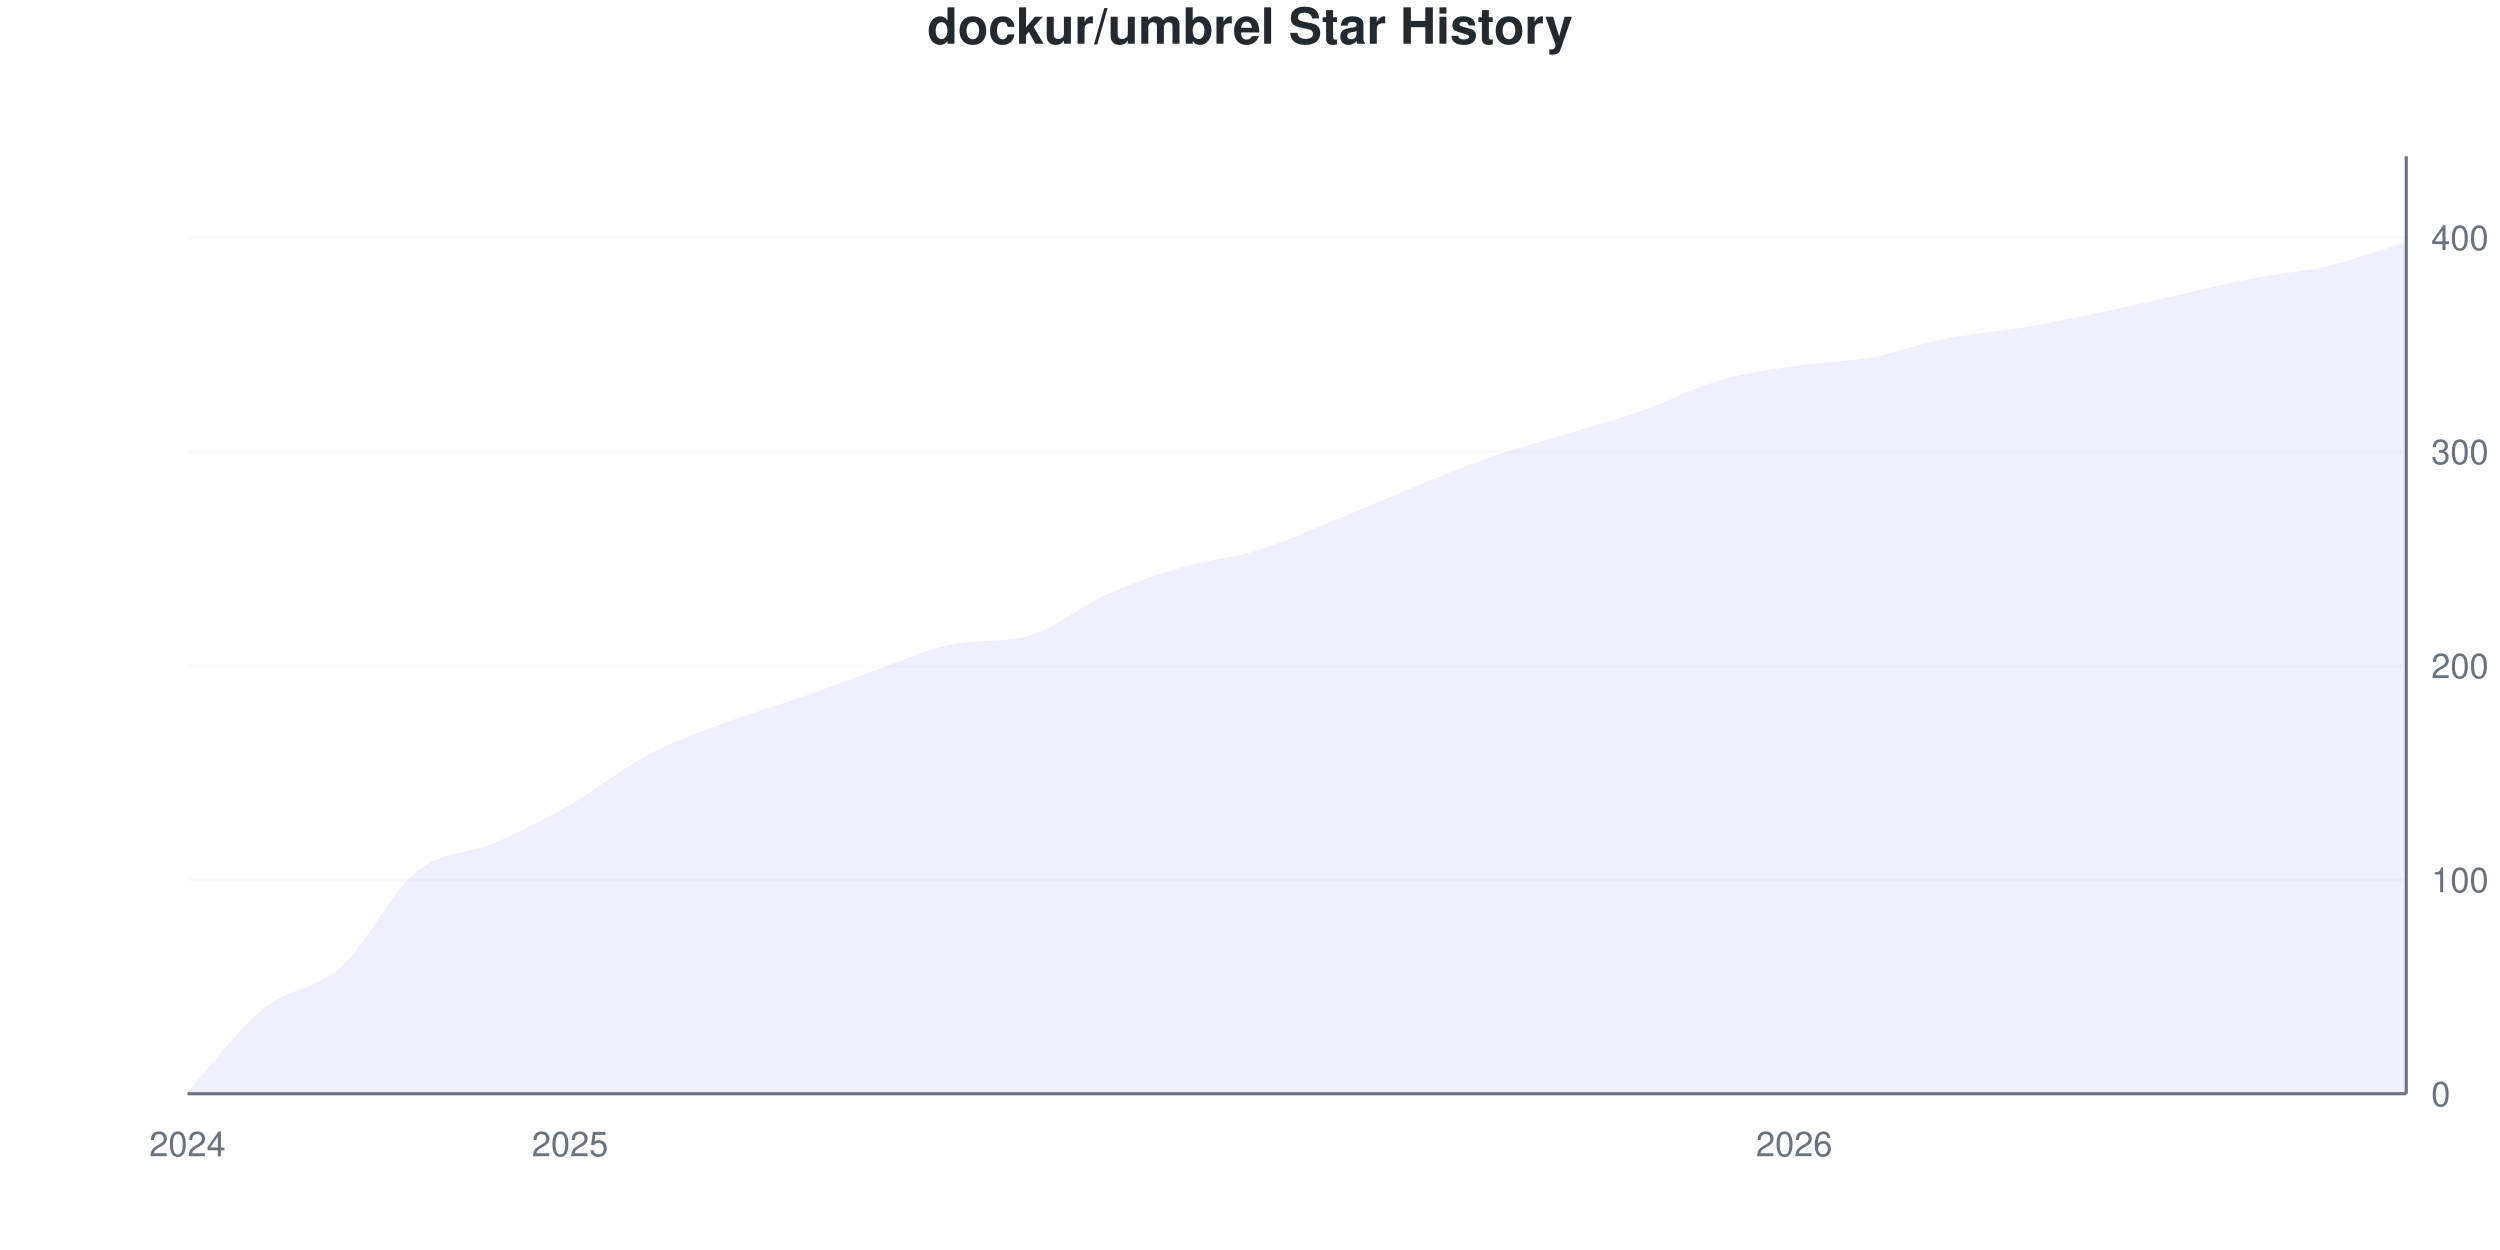
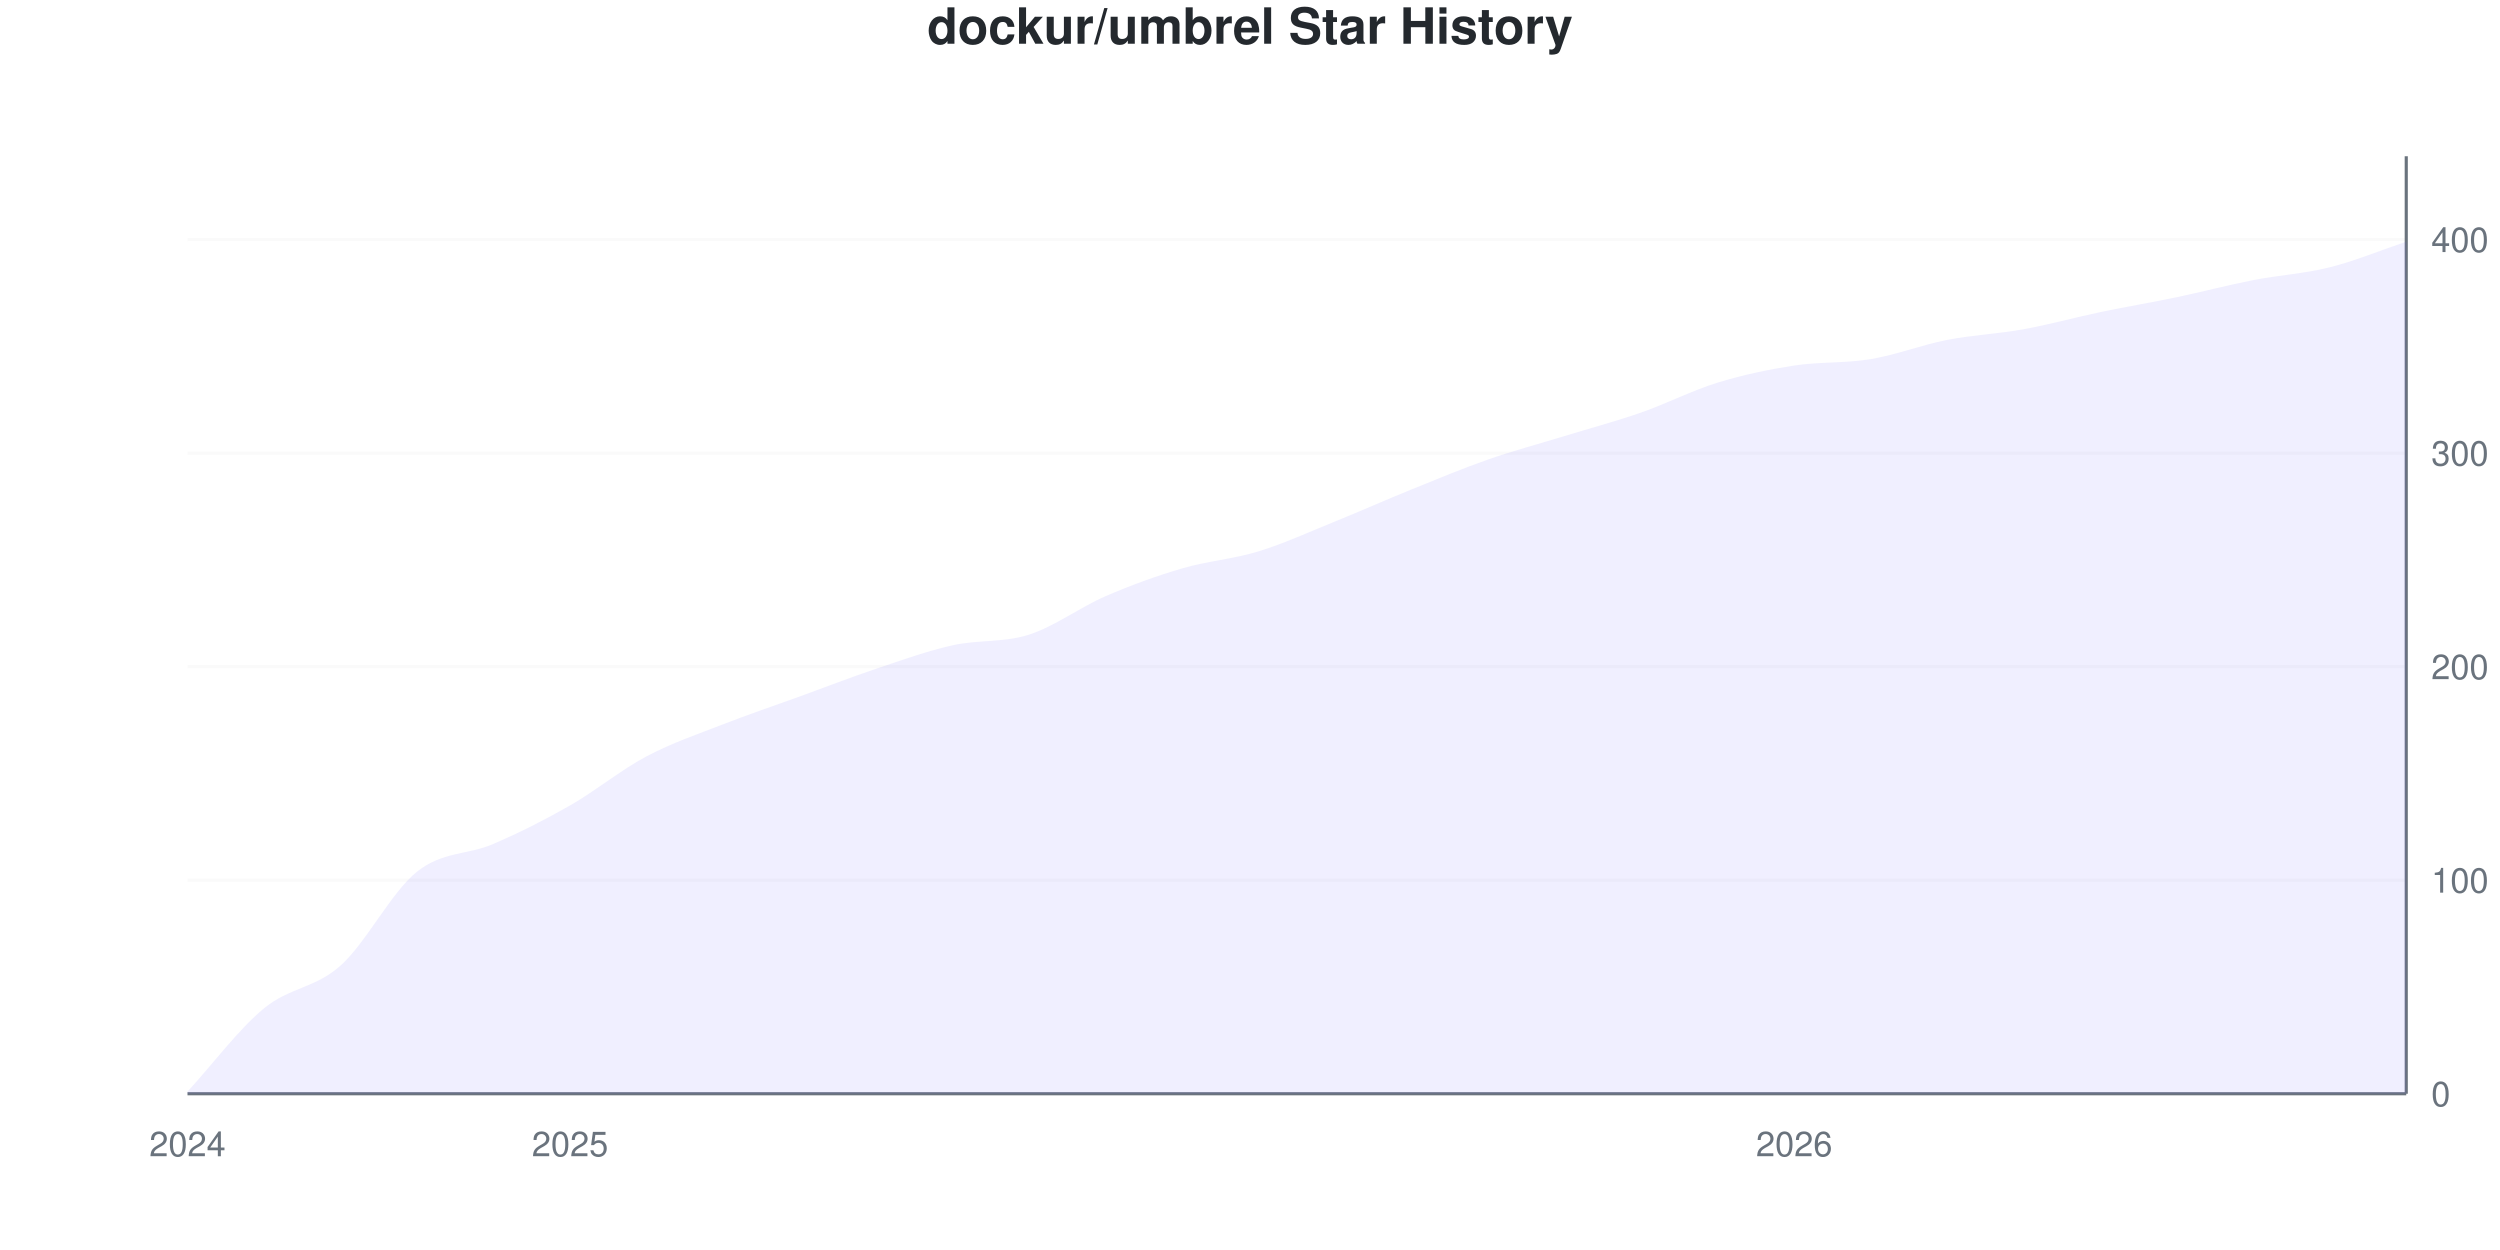
<svg xmlns="http://www.w3.org/2000/svg" viewBox="0 0 800 400" width="800" height="400">
  <style>
    @keyframes drawLine {
      to { stroke-dashoffset: 0; }
    }
    @keyframes fadeInPoint {
      from { opacity: 0; }
      to { opacity: 1; }
    }
    .data-line-0 {
-       stroke-dasharray: 1165;
-       stroke-dashoffset: 1165;
+       stroke-dasharray: 1164;
+       stroke-dashoffset: 1164;
      animation: drawLine 2s ease-out forwards;
    }
    .data-point {
      opacity: 0;
      animation: fadeInPoint 0.5s ease-out forwards;
    }
    .chart-bg { fill: #fff; }
    .chart-text { fill: #24292e; }
    .chart-muted { fill: #6a737d; }
    .chart-grid { stroke: #eee; }
    .chart-axis { stroke: #6a737d; }
    @media (prefers-color-scheme: dark) {
      .chart-bg { fill: #0d1117; }
      .chart-text { fill: #e6edf3; }
      .chart-muted { fill: #8b949e; }
      .chart-grid { stroke: #21262d; }
      .chart-axis { stroke: #8b949e; }
    }
  </style>
  <rect width="800" height="400" class="chart-bg" />
  <text x="400" y="14" text-anchor="middle" class="chart-text" font-size="16" font-weight="bold" font-family="-apple-system, BlinkMacSystemFont, 'Segoe UI', Helvetica, Arial, sans-serif">dockur/umbrel Star History</text>
  <g class="grid">
    <line x1="60" y1="350" x2="770" y2="350" class="chart-grid" stroke-opacity="0.3" />
    <text x="778" y="354" text-anchor="start" class="chart-muted" font-size="11" font-family="-apple-system, BlinkMacSystemFont, 'Segoe UI', Helvetica, Arial, sans-serif">0</text>
-     <line x1="60" y1="281.507" x2="770" y2="281.507" class="chart-grid" stroke-opacity="0.3" />
-     <text x="778" y="285.507" text-anchor="start" class="chart-muted" font-size="11" font-family="-apple-system, BlinkMacSystemFont, 'Segoe UI', Helvetica, Arial, sans-serif">100</text>
-     <line x1="60" y1="213.014" x2="770" y2="213.014" class="chart-grid" stroke-opacity="0.3" />
-     <text x="778" y="217.014" text-anchor="start" class="chart-muted" font-size="11" font-family="-apple-system, BlinkMacSystemFont, 'Segoe UI', Helvetica, Arial, sans-serif">200</text>
-     <line x1="60" y1="144.521" x2="770" y2="144.521" class="chart-grid" stroke-opacity="0.3" />
-     <text x="778" y="148.521" text-anchor="start" class="chart-muted" font-size="11" font-family="-apple-system, BlinkMacSystemFont, 'Segoe UI', Helvetica, Arial, sans-serif">300</text>
-     <line x1="60" y1="76.027" x2="770" y2="76.027" class="chart-grid" stroke-opacity="0.3" />
-     <text x="778" y="80.027" text-anchor="start" class="chart-muted" font-size="11" font-family="-apple-system, BlinkMacSystemFont, 'Segoe UI', Helvetica, Arial, sans-serif">400</text>
+     <line x1="60" y1="281.663" x2="770" y2="281.663" class="chart-grid" stroke-opacity="0.3" />
+     <text x="778" y="285.663" text-anchor="start" class="chart-muted" font-size="11" font-family="-apple-system, BlinkMacSystemFont, 'Segoe UI', Helvetica, Arial, sans-serif">100</text>
+     <line x1="60" y1="213.326" x2="770" y2="213.326" class="chart-grid" stroke-opacity="0.3" />
+     <text x="778" y="217.326" text-anchor="start" class="chart-muted" font-size="11" font-family="-apple-system, BlinkMacSystemFont, 'Segoe UI', Helvetica, Arial, sans-serif">200</text>
+     <line x1="60" y1="144.989" x2="770" y2="144.989" class="chart-grid" stroke-opacity="0.3" />
+     <text x="778" y="148.989" text-anchor="start" class="chart-muted" font-size="11" font-family="-apple-system, BlinkMacSystemFont, 'Segoe UI', Helvetica, Arial, sans-serif">300</text>
+     <line x1="60" y1="76.651" x2="770" y2="76.651" class="chart-grid" stroke-opacity="0.3" />
+     <text x="778" y="80.651" text-anchor="start" class="chart-muted" font-size="11" font-family="-apple-system, BlinkMacSystemFont, 'Segoe UI', Helvetica, Arial, sans-serif">400</text>
  </g>
  <g class="milestones">
    
  </g>
  <g class="x-axis">
    <text x="60" y="370" text-anchor="middle" class="chart-muted" font-size="11" font-family="-apple-system, BlinkMacSystemFont, 'Segoe UI', Helvetica, Arial, sans-serif">2024</text>
    <text x="182.414" y="370" text-anchor="middle" class="chart-muted" font-size="11" font-family="-apple-system, BlinkMacSystemFont, 'Segoe UI', Helvetica, Arial, sans-serif">2025</text>
    <text x="574.138" y="370" text-anchor="middle" class="chart-muted" font-size="11" font-family="-apple-system, BlinkMacSystemFont, 'Segoe UI', Helvetica, Arial, sans-serif">2026</text>
  </g>
  <line x1="770" y1="50" x2="770" y2="350" class="chart-axis" stroke-width="1" />
  <line x1="60" y1="350" x2="770" y2="350" class="chart-axis" stroke-width="1" />
-   <path d="M60,350 L60,349.315 C68.161,340.411 76.322,329.224 84.483,322.603 C92.644,315.982 100.805,316.895 108.966,309.589 C117.126,302.283 125.287,285.388 133.448,278.767 C141.609,272.146 149.77,273.402 157.931,269.863 C166.092,266.324 174.253,262.215 182.414,257.534 C190.575,252.854 198.736,246.119 206.897,241.781 C215.057,237.443 223.218,234.589 231.379,231.507 C239.54,228.425 247.701,226.142 255.862,223.288 C264.023,220.434 272.184,217.237 280.345,214.384 C288.506,211.53 296.667,207.729 304.828,206.164 C312.989,204.6 321.149,205.674 329.31,203.425 C337.471,201.176 345.632,194.064 353.793,190.411 C361.954,186.758 370.115,183.904 378.276,181.507 C386.437,179.11 394.598,178.539 402.759,176.027 C410.92,173.516 419.08,169.749 427.241,166.438 C435.402,163.128 443.563,159.475 451.724,156.164 C459.885,152.854 468.046,149.429 476.207,146.575 C484.368,143.721 492.529,141.553 500.69,139.041 C508.851,136.53 517.011,134.361 525.172,131.507 C533.333,128.653 541.494,124.315 549.655,121.918 C557.816,119.521 565.977,118.379 574.138,117.123 C582.299,115.868 590.46,115.868 598.621,114.384 C606.782,112.9 614.943,109.817 623.103,108.219 C631.264,106.621 639.425,106.164 647.586,104.795 C655.747,103.425 663.908,101.712 672.069,100 C680.23,98.288 688.391,96.347 696.552,94.521 C704.713,92.694 712.874,90.639 721.034,89.041 C729.195,87.443 737.356,86.872 745.517,84.932 C753.678,82.991 761.839,79.909 770,77.397 L770,350 L60,350 Z" fill="#6b63ff" fill-opacity="0.1" />
-   <path d="M60,350 L60,349.315 C68.161,340.411 76.322,329.224 84.483,322.603 C92.644,315.982 100.805,316.895 108.966,309.589 C117.126,302.283 125.287,285.388 133.448,278.767 C141.609,272.146 149.77,273.402 157.931,269.863 C166.092,266.324 174.253,262.215 182.414,257.534 C190.575,252.854 198.736,246.119 206.897,241.781 C215.057,237.443 223.218,234.589 231.379,231.507 C239.54,228.425 247.701,226.142 255.862,223.288 C264.023,220.434 272.184,217.237 280.345,214.384 C288.506,211.53 296.667,207.729 304.828,206.164 C312.989,204.6 321.149,205.674 329.31,203.425 C337.471,201.176 345.632,194.064 353.793,190.411 C361.954,186.758 370.115,183.904 378.276,181.507 C386.437,179.11 394.598,178.539 402.759,176.027 C410.92,173.516 419.08,169.749 427.241,166.438 C435.402,163.128 443.563,159.475 451.724,156.164 C459.885,152.854 468.046,149.429 476.207,146.575 C484.368,143.721 492.529,141.553 500.69,139.041 C508.851,136.53 517.011,134.361 525.172,131.507 C533.333,128.653 541.494,124.315 549.655,121.918 C557.816,119.521 565.977,118.379 574.138,117.123 C582.299,115.868 590.46,115.868 598.621,114.384 C606.782,112.9 614.943,109.817 623.103,108.219 C631.264,106.621 639.425,106.164 647.586,104.795 C655.747,103.425 663.908,101.712 672.069,100 C680.23,98.288 688.391,96.347 696.552,94.521 C704.713,92.694 712.874,90.639 721.034,89.041 C729.195,87.443 737.356,86.872 745.517,84.932 C753.678,82.991 761.839,79.909 770,77.397" fill="none" stroke="#6b63ff" stroke-width="2.5" class="data-line-0" />
+   <path d="M60,350 L60,349.317 C68.161,340.433 76.322,329.385 84.483,322.665 C92.644,315.945 100.805,316.287 108.966,308.998 C117.126,301.708 125.287,285.421 133.448,278.929 C141.609,272.437 149.77,273.576 157.931,270.046 C166.092,266.515 174.253,262.415 182.414,257.745 C190.575,253.075 198.736,246.355 206.897,242.027 C215.057,237.699 223.218,234.966 231.379,231.777 C239.54,228.588 247.701,225.854 255.862,222.893 C264.023,219.932 272.184,216.743 280.345,214.009 C288.506,211.276 296.667,208.314 304.828,206.492 C312.989,204.67 321.149,205.695 329.31,203.075 C337.471,200.456 345.632,194.305 353.793,190.774 C361.954,187.244 370.115,184.282 378.276,181.891 C386.437,179.499 394.598,178.929 402.759,176.424 C410.92,173.918 419.08,170.159 427.241,166.856 C435.402,163.554 443.563,159.909 451.724,156.606 C459.885,153.303 468.046,149.886 476.207,147.039 C484.368,144.191 492.529,142.027 500.69,139.522 C508.851,137.016 517.011,134.852 525.172,132.005 C533.333,129.157 541.494,124.943 549.655,122.437 C557.816,119.932 565.977,118.223 574.138,116.97 C582.299,115.718 590.46,116.287 598.621,114.92 C606.782,113.554 614.943,110.364 623.103,108.77 C631.264,107.175 639.425,106.834 647.586,105.353 C655.747,103.872 663.908,101.595 672.069,99.886 C680.23,98.178 688.391,96.811 696.552,95.103 C704.713,93.394 712.874,91.23 721.034,89.636 C729.195,88.041 737.356,87.585 745.517,85.535 C753.678,83.485 761.839,80.068 770,77.335 L770,350 L60,350 Z" fill="#6b63ff" fill-opacity="0.1" />
+   <path d="M60,350 L60,349.317 C68.161,340.433 76.322,329.385 84.483,322.665 C92.644,315.945 100.805,316.287 108.966,308.998 C117.126,301.708 125.287,285.421 133.448,278.929 C141.609,272.437 149.77,273.576 157.931,270.046 C166.092,266.515 174.253,262.415 182.414,257.745 C190.575,253.075 198.736,246.355 206.897,242.027 C215.057,237.699 223.218,234.966 231.379,231.777 C239.54,228.588 247.701,225.854 255.862,222.893 C264.023,219.932 272.184,216.743 280.345,214.009 C288.506,211.276 296.667,208.314 304.828,206.492 C312.989,204.67 321.149,205.695 329.31,203.075 C337.471,200.456 345.632,194.305 353.793,190.774 C361.954,187.244 370.115,184.282 378.276,181.891 C386.437,179.499 394.598,178.929 402.759,176.424 C410.92,173.918 419.08,170.159 427.241,166.856 C435.402,163.554 443.563,159.909 451.724,156.606 C459.885,153.303 468.046,149.886 476.207,147.039 C484.368,144.191 492.529,142.027 500.69,139.522 C508.851,137.016 517.011,134.852 525.172,132.005 C533.333,129.157 541.494,124.943 549.655,122.437 C557.816,119.932 565.977,118.223 574.138,116.97 C582.299,115.718 590.46,116.287 598.621,114.92 C606.782,113.554 614.943,110.364 623.103,108.77 C631.264,107.175 639.425,106.834 647.586,105.353 C655.747,103.872 663.908,101.595 672.069,99.886 C680.23,98.178 688.391,96.811 696.552,95.103 C704.713,93.394 712.874,91.23 721.034,89.636 C729.195,88.041 737.356,87.585 745.517,85.535 C753.678,83.485 761.839,80.068 770,77.335" fill="none" stroke="#6b63ff" stroke-width="2.5" class="data-line-0" />
  <g class="points">
-     <circle cx="60" cy="349.315" r="4" fill="#6b63ff" class="data-point" style="animation-delay: 1.50s" />
-     <circle cx="84.483" cy="322.603" r="4" fill="#6b63ff" class="data-point" style="animation-delay: 1.55s" />
-     <circle cx="108.966" cy="309.589" r="4" fill="#6b63ff" class="data-point" style="animation-delay: 1.60s" />
-     <circle cx="133.448" cy="278.767" r="4" fill="#6b63ff" class="data-point" style="animation-delay: 1.65s" />
-     <circle cx="157.931" cy="269.863" r="4" fill="#6b63ff" class="data-point" style="animation-delay: 1.70s" />
-     <circle cx="182.414" cy="257.534" r="4" fill="#6b63ff" class="data-point" style="animation-delay: 1.75s" />
-     <circle cx="206.897" cy="241.781" r="4" fill="#6b63ff" class="data-point" style="animation-delay: 1.80s" />
-     <circle cx="231.379" cy="231.507" r="4" fill="#6b63ff" class="data-point" style="animation-delay: 1.85s" />
-     <circle cx="255.862" cy="223.288" r="4" fill="#6b63ff" class="data-point" style="animation-delay: 1.90s" />
-     <circle cx="280.345" cy="214.384" r="4" fill="#6b63ff" class="data-point" style="animation-delay: 1.95s" />
-     <circle cx="304.828" cy="206.164" r="4" fill="#6b63ff" class="data-point" style="animation-delay: 2.00s" />
-     <circle cx="329.31" cy="203.425" r="4" fill="#6b63ff" class="data-point" style="animation-delay: 2.05s" />
-     <circle cx="353.793" cy="190.411" r="4" fill="#6b63ff" class="data-point" style="animation-delay: 2.10s" />
-     <circle cx="378.276" cy="181.507" r="4" fill="#6b63ff" class="data-point" style="animation-delay: 2.15s" />
-     <circle cx="402.759" cy="176.027" r="4" fill="#6b63ff" class="data-point" style="animation-delay: 2.20s" />
-     <circle cx="427.241" cy="166.438" r="4" fill="#6b63ff" class="data-point" style="animation-delay: 2.25s" />
-     <circle cx="451.724" cy="156.164" r="4" fill="#6b63ff" class="data-point" style="animation-delay: 2.30s" />
-     <circle cx="476.207" cy="146.575" r="4" fill="#6b63ff" class="data-point" style="animation-delay: 2.35s" />
-     <circle cx="500.69" cy="139.041" r="4" fill="#6b63ff" class="data-point" style="animation-delay: 2.40s" />
-     <circle cx="525.172" cy="131.507" r="4" fill="#6b63ff" class="data-point" style="animation-delay: 2.45s" />
-     <circle cx="549.655" cy="121.918" r="4" fill="#6b63ff" class="data-point" style="animation-delay: 2.50s" />
-     <circle cx="574.138" cy="117.123" r="4" fill="#6b63ff" class="data-point" style="animation-delay: 2.55s" />
-     <circle cx="598.621" cy="114.384" r="4" fill="#6b63ff" class="data-point" style="animation-delay: 2.60s" />
-     <circle cx="623.103" cy="108.219" r="4" fill="#6b63ff" class="data-point" style="animation-delay: 2.65s" />
-     <circle cx="647.586" cy="104.795" r="4" fill="#6b63ff" class="data-point" style="animation-delay: 2.70s" />
-     <circle cx="672.069" cy="100" r="4" fill="#6b63ff" class="data-point" style="animation-delay: 2.75s" />
-     <circle cx="696.552" cy="94.521" r="4" fill="#6b63ff" class="data-point" style="animation-delay: 2.80s" />
-     <circle cx="721.034" cy="89.041" r="4" fill="#6b63ff" class="data-point" style="animation-delay: 2.85s" />
-     <circle cx="745.517" cy="84.932" r="4" fill="#6b63ff" class="data-point" style="animation-delay: 2.90s" />
-     <circle cx="770" cy="77.397" r="4" fill="#6b63ff" class="data-point" style="animation-delay: 2.95s" />
+     <circle cx="60" cy="349.317" r="4" fill="#6b63ff" class="data-point" style="animation-delay: 1.50s" />
+     <circle cx="84.483" cy="322.665" r="4" fill="#6b63ff" class="data-point" style="animation-delay: 1.55s" />
+     <circle cx="108.966" cy="308.998" r="4" fill="#6b63ff" class="data-point" style="animation-delay: 1.60s" />
+     <circle cx="133.448" cy="278.929" r="4" fill="#6b63ff" class="data-point" style="animation-delay: 1.65s" />
+     <circle cx="157.931" cy="270.046" r="4" fill="#6b63ff" class="data-point" style="animation-delay: 1.70s" />
+     <circle cx="182.414" cy="257.745" r="4" fill="#6b63ff" class="data-point" style="animation-delay: 1.75s" />
+     <circle cx="206.897" cy="242.027" r="4" fill="#6b63ff" class="data-point" style="animation-delay: 1.80s" />
+     <circle cx="231.379" cy="231.777" r="4" fill="#6b63ff" class="data-point" style="animation-delay: 1.85s" />
+     <circle cx="255.862" cy="222.893" r="4" fill="#6b63ff" class="data-point" style="animation-delay: 1.90s" />
+     <circle cx="280.345" cy="214.009" r="4" fill="#6b63ff" class="data-point" style="animation-delay: 1.95s" />
+     <circle cx="304.828" cy="206.492" r="4" fill="#6b63ff" class="data-point" style="animation-delay: 2.00s" />
+     <circle cx="329.31" cy="203.075" r="4" fill="#6b63ff" class="data-point" style="animation-delay: 2.05s" />
+     <circle cx="353.793" cy="190.774" r="4" fill="#6b63ff" class="data-point" style="animation-delay: 2.10s" />
+     <circle cx="378.276" cy="181.891" r="4" fill="#6b63ff" class="data-point" style="animation-delay: 2.15s" />
+     <circle cx="402.759" cy="176.424" r="4" fill="#6b63ff" class="data-point" style="animation-delay: 2.20s" />
+     <circle cx="427.241" cy="166.856" r="4" fill="#6b63ff" class="data-point" style="animation-delay: 2.25s" />
+     <circle cx="451.724" cy="156.606" r="4" fill="#6b63ff" class="data-point" style="animation-delay: 2.30s" />
+     <circle cx="476.207" cy="147.039" r="4" fill="#6b63ff" class="data-point" style="animation-delay: 2.35s" />
+     <circle cx="500.69" cy="139.522" r="4" fill="#6b63ff" class="data-point" style="animation-delay: 2.40s" />
+     <circle cx="525.172" cy="132.005" r="4" fill="#6b63ff" class="data-point" style="animation-delay: 2.45s" />
+     <circle cx="549.655" cy="122.437" r="4" fill="#6b63ff" class="data-point" style="animation-delay: 2.50s" />
+     <circle cx="574.138" cy="116.97" r="4" fill="#6b63ff" class="data-point" style="animation-delay: 2.55s" />
+     <circle cx="598.621" cy="114.92" r="4" fill="#6b63ff" class="data-point" style="animation-delay: 2.60s" />
+     <circle cx="623.103" cy="108.77" r="4" fill="#6b63ff" class="data-point" style="animation-delay: 2.65s" />
+     <circle cx="647.586" cy="105.353" r="4" fill="#6b63ff" class="data-point" style="animation-delay: 2.70s" />
+     <circle cx="672.069" cy="99.886" r="4" fill="#6b63ff" class="data-point" style="animation-delay: 2.75s" />
+     <circle cx="696.552" cy="95.103" r="4" fill="#6b63ff" class="data-point" style="animation-delay: 2.80s" />
+     <circle cx="721.034" cy="89.636" r="4" fill="#6b63ff" class="data-point" style="animation-delay: 2.85s" />
+     <circle cx="745.517" cy="85.535" r="4" fill="#6b63ff" class="data-point" style="animation-delay: 2.90s" />
+     <circle cx="770" cy="77.335" r="4" fill="#6b63ff" class="data-point" style="animation-delay: 2.95s" />
  </g>
</svg>
